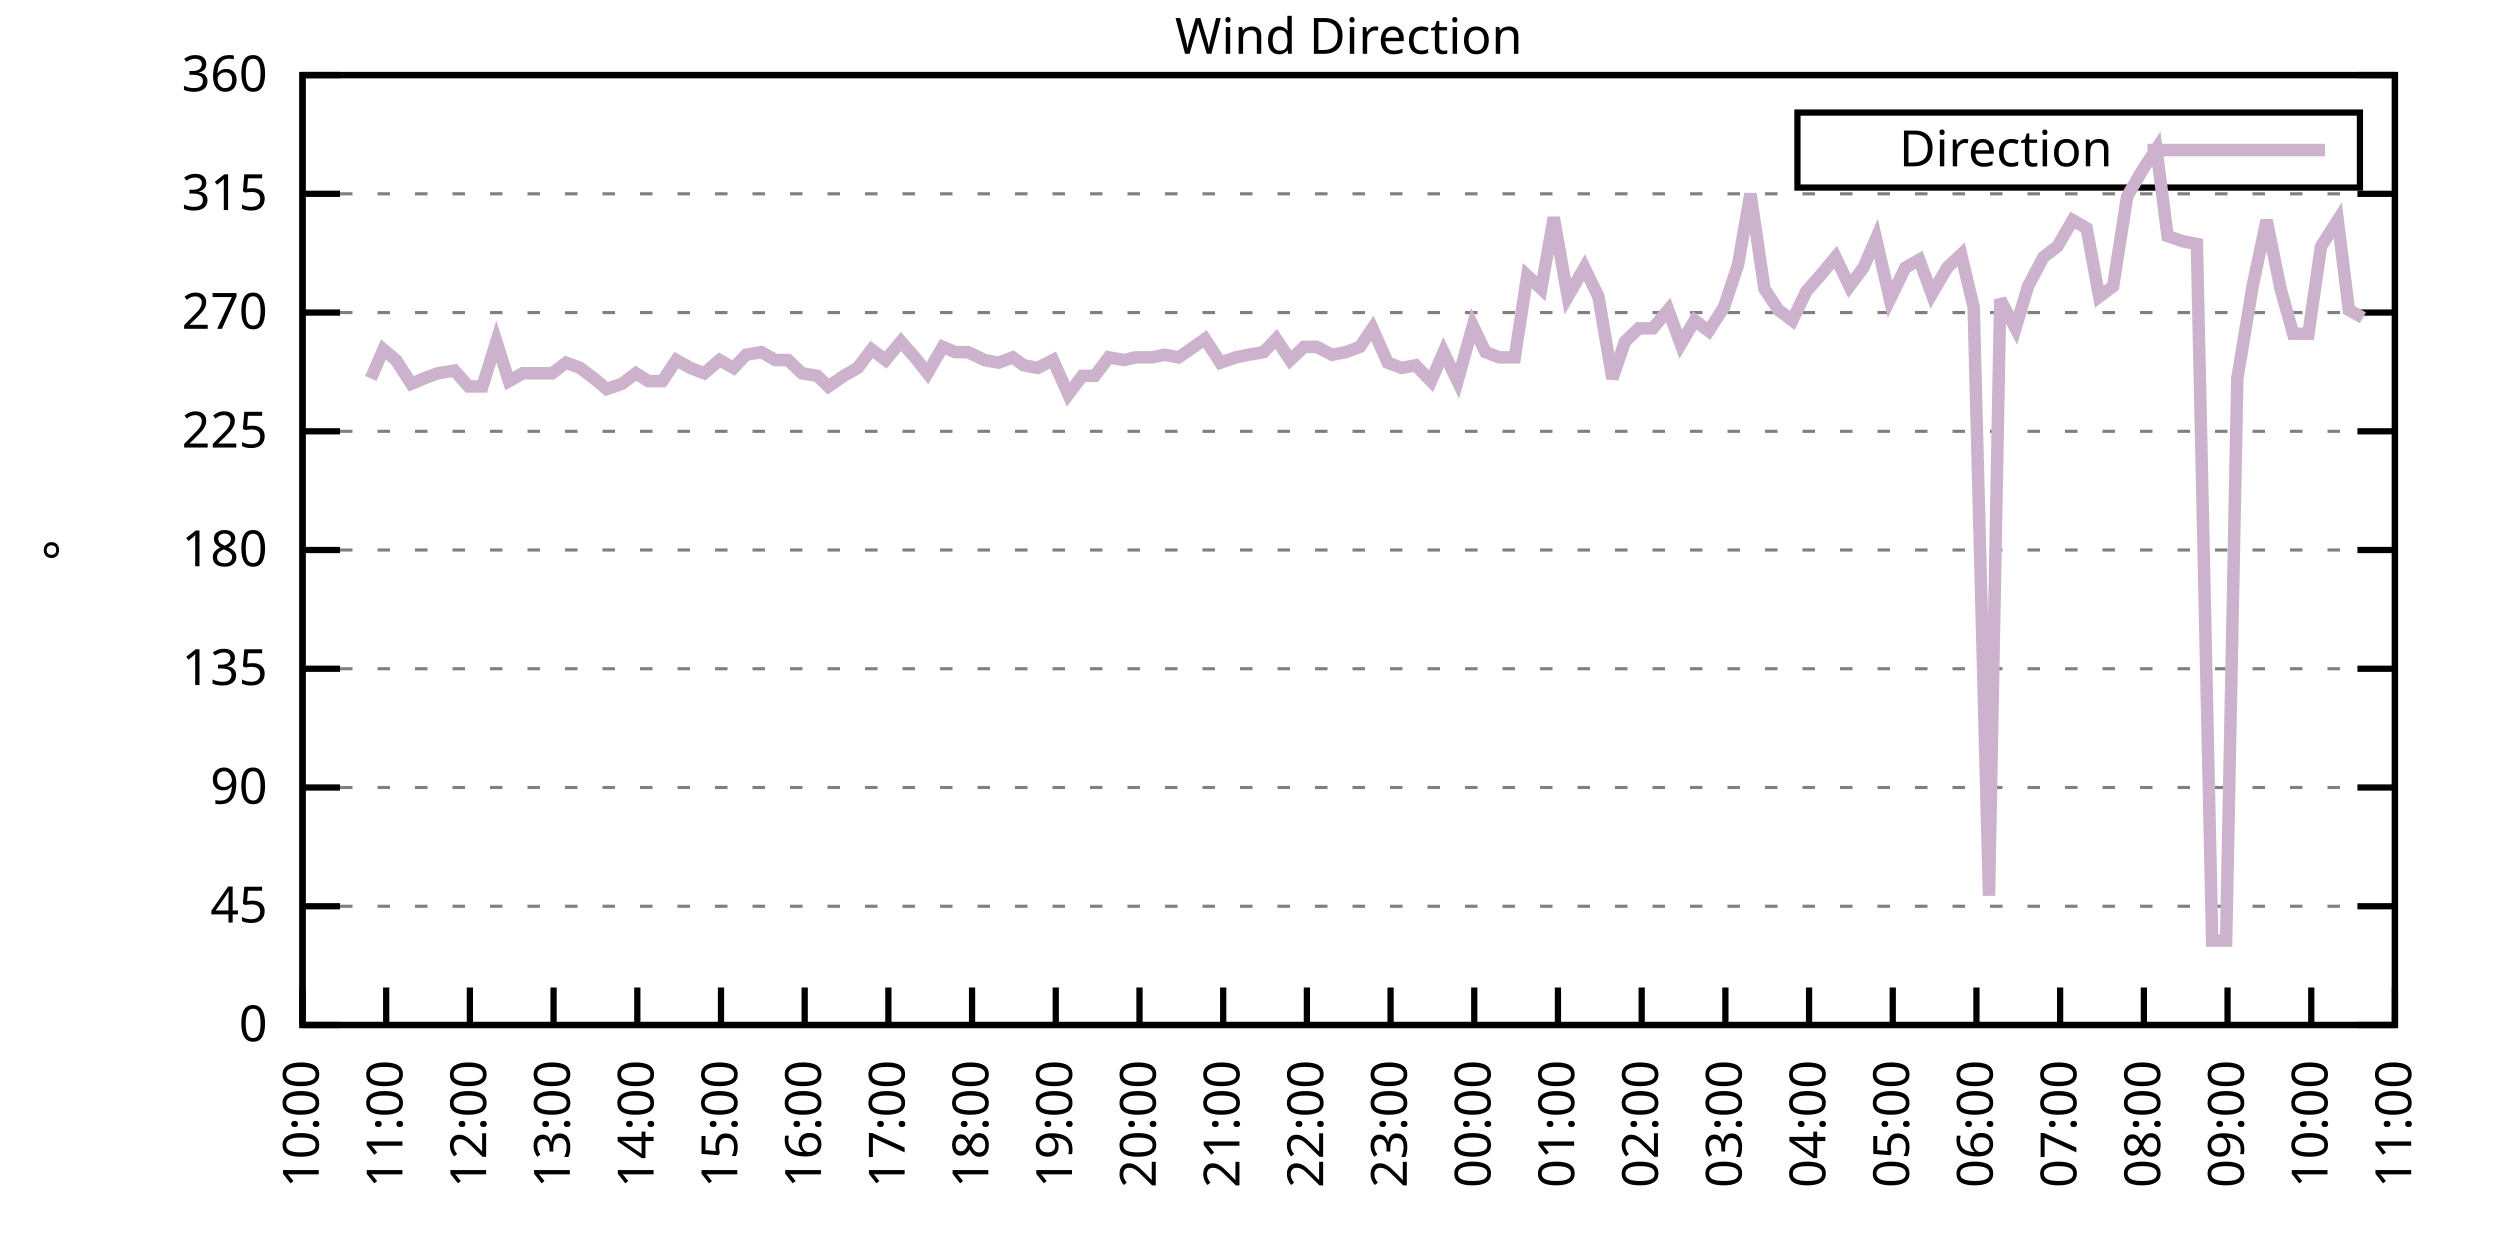
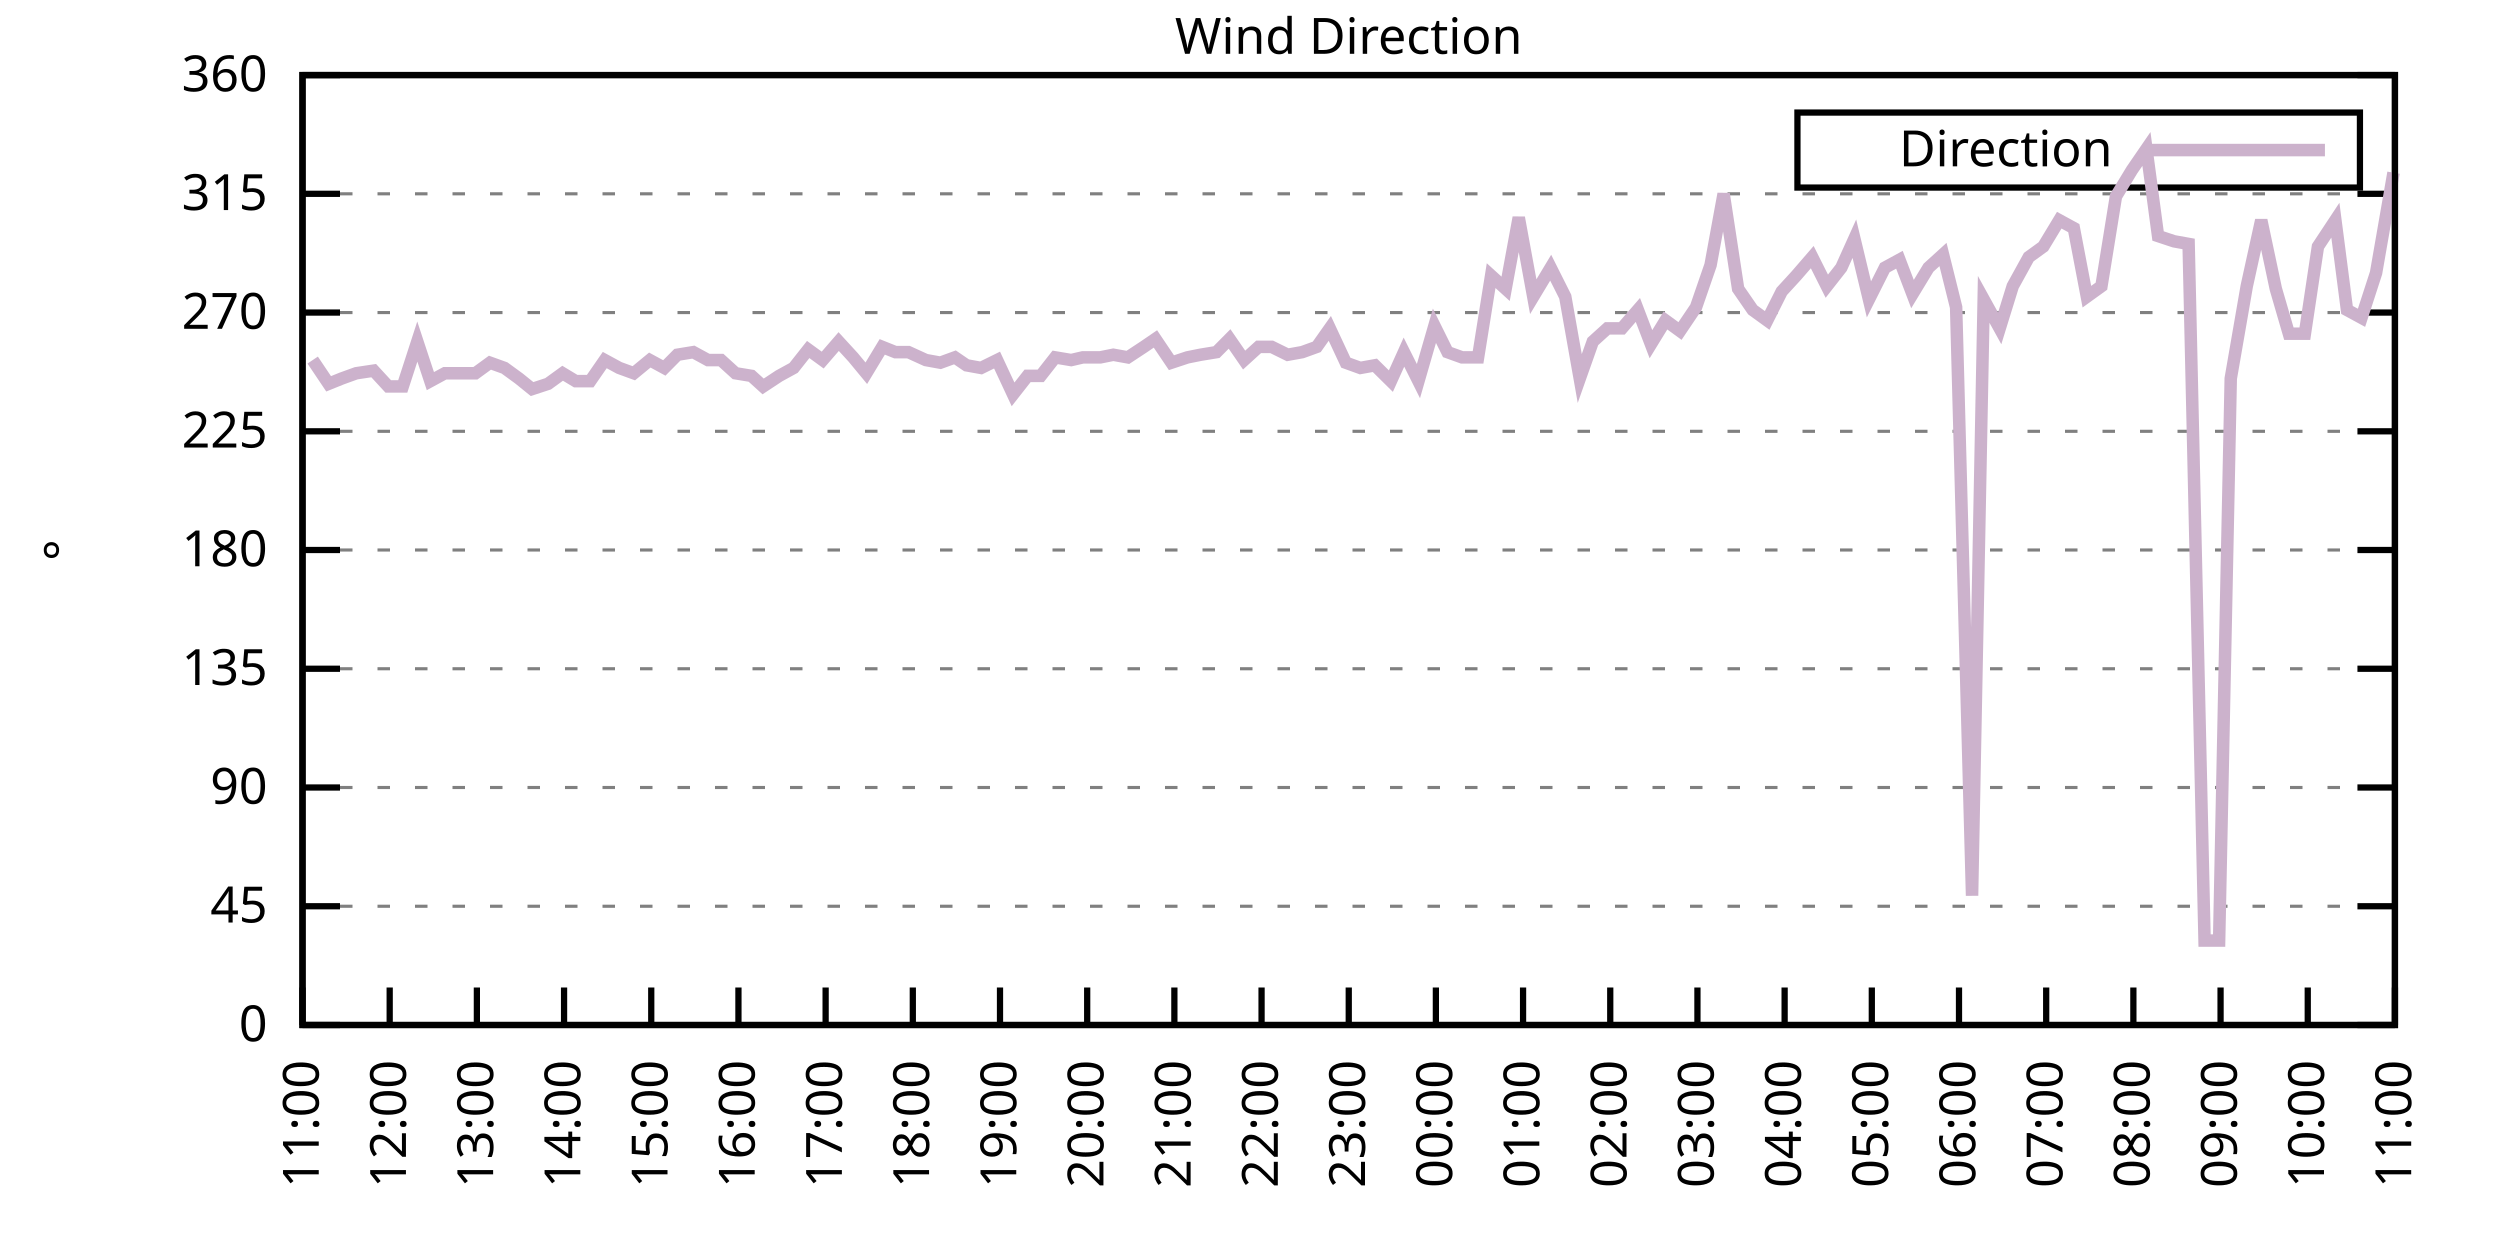
<svg xmlns="http://www.w3.org/2000/svg" xmlns:xlink="http://www.w3.org/1999/xlink" width="400" height="200" viewBox="0 0 400 200">
  <g id="gnuplot_canvas">
    <rect x="0" y="0" width="400" height="200" fill="none" />
    <defs>
      <circle id="gpDot" r="0.5" stroke-width="0.5" stroke="currentColor" />
      <path id="gpPt0" stroke-width="0.333" stroke="currentColor" d="M-1,0 h2 M0,-1 v2" />
      <path id="gpPt1" stroke-width="0.333" stroke="currentColor" d="M-1,-1 L1,1 M1,-1 L-1,1" />
      <path id="gpPt2" stroke-width="0.333" stroke="currentColor" d="M-1,0 L1,0 M0,-1 L0,1 M-1,-1 L1,1 M-1,1 L1,-1" />
      <rect id="gpPt3" stroke-width="0.333" stroke="currentColor" x="-1" y="-1" width="2" height="2" />
      <rect id="gpPt4" stroke-width="0.333" stroke="currentColor" fill="currentColor" x="-1" y="-1" width="2" height="2" />
      <circle id="gpPt5" stroke-width="0.333" stroke="currentColor" cx="0" cy="0" r="1" />
      <use xlink:href="#gpPt5" id="gpPt6" fill="currentColor" stroke="none" />
      <path id="gpPt7" stroke-width="0.333" stroke="currentColor" d="M0,-1.33 L-1.33,0.67 L1.33,0.67 z" />
      <use xlink:href="#gpPt7" id="gpPt8" fill="currentColor" stroke="none" />
      <use xlink:href="#gpPt7" id="gpPt9" stroke="currentColor" transform="rotate(180)" />
      <use xlink:href="#gpPt9" id="gpPt10" fill="currentColor" stroke="none" />
      <use xlink:href="#gpPt3" id="gpPt11" stroke="currentColor" transform="rotate(45)" />
      <use xlink:href="#gpPt11" id="gpPt12" fill="currentColor" stroke="none" />
      <path id="gpPt13" stroke-width="0.333" stroke="currentColor" d="M0,1.330 L1.265,0.411 L0.782,-1.067 L-0.782,-1.076 L-1.265,0.411 z" />
      <use xlink:href="#gpPt13" id="gpPt14" fill="currentColor" stroke="none" />
      <filter id="textbox" filterUnits="objectBoundingBox" x="0" y="0" height="1" width="1">
        <feFlood flood-color="white" flood-opacity="1" result="bgnd" />
        <feComposite in="SourceGraphic" in2="bgnd" operator="atop" />
      </filter>
      <filter id="greybox" filterUnits="objectBoundingBox" x="0" y="0" height="1" width="1">
        <feFlood flood-color="lightgrey" flood-opacity="1" result="grey" />
        <feComposite in="SourceGraphic" in2="grey" operator="atop" />
      </filter>
    </defs>
    <g fill="none" color="white" stroke="currentColor" stroke-width="1.00" stroke-linecap="butt" stroke-linejoin="miter">
</g>
    <g fill="none" color="black" stroke="currentColor" stroke-width="1.00" stroke-linecap="butt" stroke-linejoin="miter">
      <g stroke="none" shape-rendering="crispEdges">
        <polygon fill="rgb(255, 255, 255)" points="48.40,164.00 383.18,164.00 383.18,12.02 48.40,12.02 " />
      </g>
    </g>
    <g fill="none" color="black" stroke="currentColor" stroke-width="1.00" stroke-linecap="butt" stroke-linejoin="miter">
</g>
    <g fill="none" color="black" stroke="black" stroke-width="0.50" stroke-linecap="butt" stroke-linejoin="miter">
</g>
    <g fill="none" color="gray" stroke="currentColor" stroke-width="0.50" stroke-linecap="butt" stroke-linejoin="miter">
      <path stroke="gray" stroke-dasharray="2,4" class="gridline" d="M48.40,164.00 L383.19,164.00  " />
    </g>
    <g fill="none" color="gray" stroke="gray" stroke-width="1.00" stroke-linecap="butt" stroke-linejoin="miter">
</g>
    <g fill="none" color="black" stroke="currentColor" stroke-width="1.00" stroke-linecap="butt" stroke-linejoin="miter">
      <path stroke="black" d="M48.40,164.00 L54.40,164.00 M383.19,164.00 L377.19,164.00  " />
      <g transform="translate(42.80,166.60)" stroke="none" fill="black" font-family="Sans" font-size="8.00" text-anchor="end">
        <text>
          <tspan font-family="Sans"> 0</tspan>
        </text>
      </g>
    </g>
    <g fill="none" color="black" stroke="currentColor" stroke-width="1.00" stroke-linecap="butt" stroke-linejoin="miter">
</g>
    <g fill="none" color="black" stroke="black" stroke-width="0.50" stroke-linecap="butt" stroke-linejoin="miter">
</g>
    <g fill="none" color="gray" stroke="currentColor" stroke-width="0.50" stroke-linecap="butt" stroke-linejoin="miter">
      <path stroke="gray" stroke-dasharray="2,4" class="gridline" d="M48.40,145.00 L383.19,145.00  " />
    </g>
    <g fill="none" color="gray" stroke="gray" stroke-width="1.00" stroke-linecap="butt" stroke-linejoin="miter">
</g>
    <g fill="none" color="black" stroke="currentColor" stroke-width="1.00" stroke-linecap="butt" stroke-linejoin="miter">
      <path stroke="black" d="M48.40,145.00 L54.40,145.00 M383.19,145.00 L377.19,145.00  " />
      <g transform="translate(42.80,147.60)" stroke="none" fill="black" font-family="Sans" font-size="8.00" text-anchor="end">
        <text>
          <tspan font-family="Sans"> 45</tspan>
        </text>
      </g>
    </g>
    <g fill="none" color="black" stroke="currentColor" stroke-width="1.00" stroke-linecap="butt" stroke-linejoin="miter">
</g>
    <g fill="none" color="black" stroke="black" stroke-width="0.50" stroke-linecap="butt" stroke-linejoin="miter">
</g>
    <g fill="none" color="gray" stroke="currentColor" stroke-width="0.50" stroke-linecap="butt" stroke-linejoin="miter">
      <path stroke="gray" stroke-dasharray="2,4" class="gridline" d="M48.40,126.00 L383.19,126.00  " />
    </g>
    <g fill="none" color="gray" stroke="gray" stroke-width="1.00" stroke-linecap="butt" stroke-linejoin="miter">
</g>
    <g fill="none" color="black" stroke="currentColor" stroke-width="1.00" stroke-linecap="butt" stroke-linejoin="miter">
      <path stroke="black" d="M48.40,126.00 L54.40,126.00 M383.19,126.00 L377.19,126.00  " />
      <g transform="translate(42.80,128.60)" stroke="none" fill="black" font-family="Sans" font-size="8.00" text-anchor="end">
        <text>
          <tspan font-family="Sans"> 90</tspan>
        </text>
      </g>
    </g>
    <g fill="none" color="black" stroke="currentColor" stroke-width="1.00" stroke-linecap="butt" stroke-linejoin="miter">
</g>
    <g fill="none" color="black" stroke="black" stroke-width="0.50" stroke-linecap="butt" stroke-linejoin="miter">
</g>
    <g fill="none" color="gray" stroke="currentColor" stroke-width="0.50" stroke-linecap="butt" stroke-linejoin="miter">
      <path stroke="gray" stroke-dasharray="2,4" class="gridline" d="M48.40,107.00 L383.19,107.00  " />
    </g>
    <g fill="none" color="gray" stroke="gray" stroke-width="1.00" stroke-linecap="butt" stroke-linejoin="miter">
</g>
    <g fill="none" color="black" stroke="currentColor" stroke-width="1.00" stroke-linecap="butt" stroke-linejoin="miter">
      <path stroke="black" d="M48.40,107.00 L54.40,107.00 M383.19,107.00 L377.19,107.00  " />
      <g transform="translate(42.80,109.60)" stroke="none" fill="black" font-family="Sans" font-size="8.00" text-anchor="end">
        <text>
          <tspan font-family="Sans"> 135</tspan>
        </text>
      </g>
    </g>
    <g fill="none" color="black" stroke="currentColor" stroke-width="1.00" stroke-linecap="butt" stroke-linejoin="miter">
</g>
    <g fill="none" color="black" stroke="black" stroke-width="0.50" stroke-linecap="butt" stroke-linejoin="miter">
</g>
    <g fill="none" color="gray" stroke="currentColor" stroke-width="0.50" stroke-linecap="butt" stroke-linejoin="miter">
      <path stroke="gray" stroke-dasharray="2,4" class="gridline" d="M48.40,88.00 L383.19,88.00  " />
    </g>
    <g fill="none" color="gray" stroke="gray" stroke-width="1.00" stroke-linecap="butt" stroke-linejoin="miter">
</g>
    <g fill="none" color="black" stroke="currentColor" stroke-width="1.00" stroke-linecap="butt" stroke-linejoin="miter">
      <path stroke="black" d="M48.40,88.00 L54.40,88.00 M383.19,88.00 L377.19,88.00  " />
      <g transform="translate(42.80,90.60)" stroke="none" fill="black" font-family="Sans" font-size="8.00" text-anchor="end">
        <text>
          <tspan font-family="Sans"> 180</tspan>
        </text>
      </g>
    </g>
    <g fill="none" color="black" stroke="currentColor" stroke-width="1.00" stroke-linecap="butt" stroke-linejoin="miter">
</g>
    <g fill="none" color="black" stroke="black" stroke-width="0.50" stroke-linecap="butt" stroke-linejoin="miter">
</g>
    <g fill="none" color="gray" stroke="currentColor" stroke-width="0.50" stroke-linecap="butt" stroke-linejoin="miter">
      <path stroke="gray" stroke-dasharray="2,4" class="gridline" d="M48.40,69.01 L383.19,69.01  " />
    </g>
    <g fill="none" color="gray" stroke="gray" stroke-width="1.00" stroke-linecap="butt" stroke-linejoin="miter">
</g>
    <g fill="none" color="black" stroke="currentColor" stroke-width="1.00" stroke-linecap="butt" stroke-linejoin="miter">
      <path stroke="black" d="M48.40,69.01 L54.40,69.01 M383.19,69.01 L377.19,69.01  " />
      <g transform="translate(42.80,71.61)" stroke="none" fill="black" font-family="Sans" font-size="8.00" text-anchor="end">
        <text>
          <tspan font-family="Sans"> 225</tspan>
        </text>
      </g>
    </g>
    <g fill="none" color="black" stroke="currentColor" stroke-width="1.00" stroke-linecap="butt" stroke-linejoin="miter">
</g>
    <g fill="none" color="black" stroke="black" stroke-width="0.50" stroke-linecap="butt" stroke-linejoin="miter">
</g>
    <g fill="none" color="gray" stroke="currentColor" stroke-width="0.50" stroke-linecap="butt" stroke-linejoin="miter">
      <path stroke="gray" stroke-dasharray="2,4" class="gridline" d="M48.40,50.01 L383.19,50.01  " />
    </g>
    <g fill="none" color="gray" stroke="gray" stroke-width="1.00" stroke-linecap="butt" stroke-linejoin="miter">
</g>
    <g fill="none" color="black" stroke="currentColor" stroke-width="1.00" stroke-linecap="butt" stroke-linejoin="miter">
      <path stroke="black" d="M48.40,50.01 L54.40,50.01 M383.19,50.01 L377.19,50.01  " />
      <g transform="translate(42.80,52.61)" stroke="none" fill="black" font-family="Sans" font-size="8.00" text-anchor="end">
        <text>
          <tspan font-family="Sans"> 270</tspan>
        </text>
      </g>
    </g>
    <g fill="none" color="black" stroke="currentColor" stroke-width="1.00" stroke-linecap="butt" stroke-linejoin="miter">
</g>
    <g fill="none" color="black" stroke="black" stroke-width="0.50" stroke-linecap="butt" stroke-linejoin="miter">
</g>
    <g fill="none" color="gray" stroke="currentColor" stroke-width="0.50" stroke-linecap="butt" stroke-linejoin="miter">
      <path stroke="gray" stroke-dasharray="2,4" class="gridline" d="M48.40,31.01 L383.19,31.01  " />
    </g>
    <g fill="none" color="gray" stroke="gray" stroke-width="1.00" stroke-linecap="butt" stroke-linejoin="miter">
</g>
    <g fill="none" color="black" stroke="currentColor" stroke-width="1.00" stroke-linecap="butt" stroke-linejoin="miter">
      <path stroke="black" d="M48.40,31.01 L54.40,31.01 M383.19,31.01 L377.19,31.01  " />
      <g transform="translate(42.80,33.61)" stroke="none" fill="black" font-family="Sans" font-size="8.00" text-anchor="end">
        <text>
          <tspan font-family="Sans"> 315</tspan>
        </text>
      </g>
    </g>
    <g fill="none" color="black" stroke="currentColor" stroke-width="1.00" stroke-linecap="butt" stroke-linejoin="miter">
</g>
    <g fill="none" color="black" stroke="black" stroke-width="0.50" stroke-linecap="butt" stroke-linejoin="miter">
</g>
    <g fill="none" color="gray" stroke="currentColor" stroke-width="0.50" stroke-linecap="butt" stroke-linejoin="miter">
      <path stroke="gray" stroke-dasharray="2,4" class="gridline" d="M48.40,12.01 L383.19,12.01  " />
    </g>
    <g fill="none" color="gray" stroke="gray" stroke-width="1.00" stroke-linecap="butt" stroke-linejoin="miter">
</g>
    <g fill="none" color="black" stroke="currentColor" stroke-width="1.00" stroke-linecap="butt" stroke-linejoin="miter">
      <path stroke="black" d="M48.40,12.01 L54.40,12.01 M383.19,12.01 L377.19,12.01  " />
      <g transform="translate(42.80,14.61)" stroke="none" fill="black" font-family="Sans" font-size="8.00" text-anchor="end">
        <text>
          <tspan font-family="Sans"> 360</tspan>
        </text>
      </g>
    </g>
    <g fill="none" color="black" stroke="currentColor" stroke-width="1.00" stroke-linecap="butt" stroke-linejoin="miter">
      <path stroke="black" d="M48.40,164.00 L48.40,158.00  " />
      <g transform="translate(51.00,169.60) rotate(270.00)" stroke="none" fill="black" font-family="Sans" font-size="8.00" text-anchor="end">
        <text>
-           <tspan font-family="Sans">10:00</tspan>
-         </text>
-       </g>
-     </g>
-     <g fill="none" color="black" stroke="currentColor" stroke-width="1.00" stroke-linecap="butt" stroke-linejoin="miter">
-       <path stroke="black" d="M61.79,164.00 L61.79,158.00  " />
-       <g transform="translate(64.39,169.60) rotate(270.00)" stroke="none" fill="black" font-family="Sans" font-size="8.00" text-anchor="end">
-         <text>
          <tspan font-family="Sans">11:00</tspan>
        </text>
      </g>
    </g>
    <g fill="none" color="black" stroke="currentColor" stroke-width="1.00" stroke-linecap="butt" stroke-linejoin="miter">
-       <path stroke="black" d="M75.18,164.00 L75.18,158.00  " />
-       <g transform="translate(77.78,169.60) rotate(270.00)" stroke="none" fill="black" font-family="Sans" font-size="8.00" text-anchor="end">
+       <path stroke="black" d="M62.35,164.00 L62.35,158.00  " />
+       <g transform="translate(64.95,169.60) rotate(270.00)" stroke="none" fill="black" font-family="Sans" font-size="8.00" text-anchor="end">
        <text>
          <tspan font-family="Sans">12:00</tspan>
        </text>
      </g>
    </g>
    <g fill="none" color="black" stroke="currentColor" stroke-width="1.00" stroke-linecap="butt" stroke-linejoin="miter">
-       <path stroke="black" d="M88.57,164.00 L88.57,158.00  " />
-       <g transform="translate(91.17,169.60) rotate(270.00)" stroke="none" fill="black" font-family="Sans" font-size="8.00" text-anchor="end">
+       <path stroke="black" d="M76.30,164.00 L76.30,158.00  " />
+       <g transform="translate(78.90,169.60) rotate(270.00)" stroke="none" fill="black" font-family="Sans" font-size="8.00" text-anchor="end">
        <text>
          <tspan font-family="Sans">13:00</tspan>
        </text>
      </g>
    </g>
    <g fill="none" color="black" stroke="currentColor" stroke-width="1.00" stroke-linecap="butt" stroke-linejoin="miter">
-       <path stroke="black" d="M101.97,164.00 L101.97,158.00  " />
-       <g transform="translate(104.57,169.60) rotate(270.00)" stroke="none" fill="black" font-family="Sans" font-size="8.00" text-anchor="end">
+       <path stroke="black" d="M90.25,164.00 L90.25,158.00  " />
+       <g transform="translate(92.85,169.60) rotate(270.00)" stroke="none" fill="black" font-family="Sans" font-size="8.00" text-anchor="end">
        <text>
          <tspan font-family="Sans">14:00</tspan>
        </text>
      </g>
    </g>
    <g fill="none" color="black" stroke="currentColor" stroke-width="1.00" stroke-linecap="butt" stroke-linejoin="miter">
-       <path stroke="black" d="M115.36,164.00 L115.36,158.00  " />
-       <g transform="translate(117.96,169.60) rotate(270.00)" stroke="none" fill="black" font-family="Sans" font-size="8.00" text-anchor="end">
+       <path stroke="black" d="M104.20,164.00 L104.20,158.00  " />
+       <g transform="translate(106.80,169.60) rotate(270.00)" stroke="none" fill="black" font-family="Sans" font-size="8.00" text-anchor="end">
        <text>
          <tspan font-family="Sans">15:00</tspan>
        </text>
      </g>
    </g>
    <g fill="none" color="black" stroke="currentColor" stroke-width="1.00" stroke-linecap="butt" stroke-linejoin="miter">
-       <path stroke="black" d="M128.75,164.00 L128.75,158.00  " />
-       <g transform="translate(131.35,169.60) rotate(270.00)" stroke="none" fill="black" font-family="Sans" font-size="8.00" text-anchor="end">
+       <path stroke="black" d="M118.15,164.00 L118.15,158.00  " />
+       <g transform="translate(120.75,169.60) rotate(270.00)" stroke="none" fill="black" font-family="Sans" font-size="8.00" text-anchor="end">
        <text>
          <tspan font-family="Sans">16:00</tspan>
        </text>
      </g>
    </g>
    <g fill="none" color="black" stroke="currentColor" stroke-width="1.00" stroke-linecap="butt" stroke-linejoin="miter">
-       <path stroke="black" d="M142.14,164.00 L142.14,158.00  " />
-       <g transform="translate(144.74,169.60) rotate(270.00)" stroke="none" fill="black" font-family="Sans" font-size="8.00" text-anchor="end">
+       <path stroke="black" d="M132.10,164.00 L132.10,158.00  " />
+       <g transform="translate(134.70,169.60) rotate(270.00)" stroke="none" fill="black" font-family="Sans" font-size="8.00" text-anchor="end">
        <text>
          <tspan font-family="Sans">17:00</tspan>
        </text>
      </g>
    </g>
    <g fill="none" color="black" stroke="currentColor" stroke-width="1.00" stroke-linecap="butt" stroke-linejoin="miter">
-       <path stroke="black" d="M155.53,164.00 L155.53,158.00  " />
-       <g transform="translate(158.13,169.60) rotate(270.00)" stroke="none" fill="black" font-family="Sans" font-size="8.00" text-anchor="end">
+       <path stroke="black" d="M146.05,164.00 L146.05,158.00  " />
+       <g transform="translate(148.65,169.60) rotate(270.00)" stroke="none" fill="black" font-family="Sans" font-size="8.00" text-anchor="end">
        <text>
          <tspan font-family="Sans">18:00</tspan>
        </text>
      </g>
    </g>
    <g fill="none" color="black" stroke="currentColor" stroke-width="1.00" stroke-linecap="butt" stroke-linejoin="miter">
-       <path stroke="black" d="M168.92,164.00 L168.92,158.00  " />
-       <g transform="translate(171.52,169.60) rotate(270.00)" stroke="none" fill="black" font-family="Sans" font-size="8.00" text-anchor="end">
+       <path stroke="black" d="M160.00,164.00 L160.00,158.00  " />
+       <g transform="translate(162.60,169.60) rotate(270.00)" stroke="none" fill="black" font-family="Sans" font-size="8.00" text-anchor="end">
        <text>
          <tspan font-family="Sans">19:00</tspan>
        </text>
      </g>
    </g>
    <g fill="none" color="black" stroke="currentColor" stroke-width="1.00" stroke-linecap="butt" stroke-linejoin="miter">
-       <path stroke="black" d="M182.32,164.00 L182.32,158.00  " />
-       <g transform="translate(184.92,169.60) rotate(270.00)" stroke="none" fill="black" font-family="Sans" font-size="8.00" text-anchor="end">
+       <path stroke="black" d="M173.95,164.00 L173.95,158.00  " />
+       <g transform="translate(176.55,169.60) rotate(270.00)" stroke="none" fill="black" font-family="Sans" font-size="8.00" text-anchor="end">
        <text>
          <tspan font-family="Sans">20:00</tspan>
        </text>
      </g>
    </g>
    <g fill="none" color="black" stroke="currentColor" stroke-width="1.00" stroke-linecap="butt" stroke-linejoin="miter">
-       <path stroke="black" d="M195.71,164.00 L195.71,158.00  " />
-       <g transform="translate(198.31,169.60) rotate(270.00)" stroke="none" fill="black" font-family="Sans" font-size="8.00" text-anchor="end">
+       <path stroke="black" d="M187.90,164.00 L187.90,158.00  " />
+       <g transform="translate(190.50,169.60) rotate(270.00)" stroke="none" fill="black" font-family="Sans" font-size="8.00" text-anchor="end">
        <text>
          <tspan font-family="Sans">21:00</tspan>
        </text>
      </g>
    </g>
    <g fill="none" color="black" stroke="currentColor" stroke-width="1.00" stroke-linecap="butt" stroke-linejoin="miter">
-       <path stroke="black" d="M209.10,164.00 L209.10,158.00  " />
-       <g transform="translate(211.70,169.60) rotate(270.00)" stroke="none" fill="black" font-family="Sans" font-size="8.00" text-anchor="end">
+       <path stroke="black" d="M201.85,164.00 L201.85,158.00  " />
+       <g transform="translate(204.45,169.60) rotate(270.00)" stroke="none" fill="black" font-family="Sans" font-size="8.00" text-anchor="end">
        <text>
          <tspan font-family="Sans">22:00</tspan>
        </text>
      </g>
    </g>
    <g fill="none" color="black" stroke="currentColor" stroke-width="1.00" stroke-linecap="butt" stroke-linejoin="miter">
-       <path stroke="black" d="M222.49,164.00 L222.49,158.00  " />
-       <g transform="translate(225.09,169.60) rotate(270.00)" stroke="none" fill="black" font-family="Sans" font-size="8.00" text-anchor="end">
+       <path stroke="black" d="M215.80,164.00 L215.80,158.00  " />
+       <g transform="translate(218.40,169.60) rotate(270.00)" stroke="none" fill="black" font-family="Sans" font-size="8.00" text-anchor="end">
        <text>
          <tspan font-family="Sans">23:00</tspan>
        </text>
      </g>
    </g>
    <g fill="none" color="black" stroke="currentColor" stroke-width="1.00" stroke-linecap="butt" stroke-linejoin="miter">
-       <path stroke="black" d="M235.88,164.00 L235.88,158.00  " />
-       <g transform="translate(238.48,169.60) rotate(270.00)" stroke="none" fill="black" font-family="Sans" font-size="8.00" text-anchor="end">
+       <path stroke="black" d="M229.74,164.00 L229.74,158.00  " />
+       <g transform="translate(232.34,169.60) rotate(270.00)" stroke="none" fill="black" font-family="Sans" font-size="8.00" text-anchor="end">
        <text>
          <tspan font-family="Sans">00:00</tspan>
        </text>
      </g>
    </g>
    <g fill="none" color="black" stroke="currentColor" stroke-width="1.00" stroke-linecap="butt" stroke-linejoin="miter">
-       <path stroke="black" d="M249.27,164.00 L249.27,158.00  " />
-       <g transform="translate(251.87,169.60) rotate(270.00)" stroke="none" fill="black" font-family="Sans" font-size="8.00" text-anchor="end">
+       <path stroke="black" d="M243.69,164.00 L243.69,158.00  " />
+       <g transform="translate(246.29,169.60) rotate(270.00)" stroke="none" fill="black" font-family="Sans" font-size="8.00" text-anchor="end">
        <text>
          <tspan font-family="Sans">01:00</tspan>
        </text>
      </g>
    </g>
    <g fill="none" color="black" stroke="currentColor" stroke-width="1.00" stroke-linecap="butt" stroke-linejoin="miter">
-       <path stroke="black" d="M262.67,164.00 L262.67,158.00  " />
-       <g transform="translate(265.27,169.60) rotate(270.00)" stroke="none" fill="black" font-family="Sans" font-size="8.00" text-anchor="end">
+       <path stroke="black" d="M257.64,164.00 L257.64,158.00  " />
+       <g transform="translate(260.24,169.60) rotate(270.00)" stroke="none" fill="black" font-family="Sans" font-size="8.00" text-anchor="end">
        <text>
          <tspan font-family="Sans">02:00</tspan>
        </text>
      </g>
    </g>
    <g fill="none" color="black" stroke="currentColor" stroke-width="1.00" stroke-linecap="butt" stroke-linejoin="miter">
-       <path stroke="black" d="M276.06,164.00 L276.06,158.00  " />
-       <g transform="translate(278.66,169.60) rotate(270.00)" stroke="none" fill="black" font-family="Sans" font-size="8.00" text-anchor="end">
+       <path stroke="black" d="M271.59,164.00 L271.59,158.00  " />
+       <g transform="translate(274.19,169.60) rotate(270.00)" stroke="none" fill="black" font-family="Sans" font-size="8.00" text-anchor="end">
        <text>
          <tspan font-family="Sans">03:00</tspan>
        </text>
      </g>
    </g>
    <g fill="none" color="black" stroke="currentColor" stroke-width="1.00" stroke-linecap="butt" stroke-linejoin="miter">
-       <path stroke="black" d="M289.45,164.00 L289.45,158.00  " />
-       <g transform="translate(292.05,169.60) rotate(270.00)" stroke="none" fill="black" font-family="Sans" font-size="8.00" text-anchor="end">
+       <path stroke="black" d="M285.54,164.00 L285.54,158.00  " />
+       <g transform="translate(288.14,169.60) rotate(270.00)" stroke="none" fill="black" font-family="Sans" font-size="8.00" text-anchor="end">
        <text>
          <tspan font-family="Sans">04:00</tspan>
        </text>
      </g>
    </g>
    <g fill="none" color="black" stroke="currentColor" stroke-width="1.00" stroke-linecap="butt" stroke-linejoin="miter">
-       <path stroke="black" d="M302.84,164.00 L302.84,158.00  " />
-       <g transform="translate(305.44,169.60) rotate(270.00)" stroke="none" fill="black" font-family="Sans" font-size="8.00" text-anchor="end">
+       <path stroke="black" d="M299.49,164.00 L299.49,158.00  " />
+       <g transform="translate(302.09,169.60) rotate(270.00)" stroke="none" fill="black" font-family="Sans" font-size="8.00" text-anchor="end">
        <text>
          <tspan font-family="Sans">05:00</tspan>
        </text>
      </g>
    </g>
    <g fill="none" color="black" stroke="currentColor" stroke-width="1.00" stroke-linecap="butt" stroke-linejoin="miter">
-       <path stroke="black" d="M316.23,164.00 L316.23,158.00  " />
-       <g transform="translate(318.83,169.60) rotate(270.00)" stroke="none" fill="black" font-family="Sans" font-size="8.00" text-anchor="end">
+       <path stroke="black" d="M313.44,164.00 L313.44,158.00  " />
+       <g transform="translate(316.04,169.60) rotate(270.00)" stroke="none" fill="black" font-family="Sans" font-size="8.00" text-anchor="end">
        <text>
          <tspan font-family="Sans">06:00</tspan>
        </text>
      </g>
    </g>
    <g fill="none" color="black" stroke="currentColor" stroke-width="1.00" stroke-linecap="butt" stroke-linejoin="miter">
-       <path stroke="black" d="M329.62,164.00 L329.62,158.00  " />
-       <g transform="translate(332.22,169.60) rotate(270.00)" stroke="none" fill="black" font-family="Sans" font-size="8.00" text-anchor="end">
+       <path stroke="black" d="M327.39,164.00 L327.39,158.00  " />
+       <g transform="translate(329.99,169.60) rotate(270.00)" stroke="none" fill="black" font-family="Sans" font-size="8.00" text-anchor="end">
        <text>
          <tspan font-family="Sans">07:00</tspan>
        </text>
      </g>
    </g>
    <g fill="none" color="black" stroke="currentColor" stroke-width="1.00" stroke-linecap="butt" stroke-linejoin="miter">
-       <path stroke="black" d="M343.02,164.00 L343.02,158.00  " />
-       <g transform="translate(345.62,169.60) rotate(270.00)" stroke="none" fill="black" font-family="Sans" font-size="8.00" text-anchor="end">
+       <path stroke="black" d="M341.34,164.00 L341.34,158.00  " />
+       <g transform="translate(343.94,169.60) rotate(270.00)" stroke="none" fill="black" font-family="Sans" font-size="8.00" text-anchor="end">
        <text>
          <tspan font-family="Sans">08:00</tspan>
        </text>
      </g>
    </g>
    <g fill="none" color="black" stroke="currentColor" stroke-width="1.00" stroke-linecap="butt" stroke-linejoin="miter">
-       <path stroke="black" d="M356.41,164.00 L356.41,158.00  " />
-       <g transform="translate(359.01,169.60) rotate(270.00)" stroke="none" fill="black" font-family="Sans" font-size="8.00" text-anchor="end">
+       <path stroke="black" d="M355.29,164.00 L355.29,158.00  " />
+       <g transform="translate(357.89,169.60) rotate(270.00)" stroke="none" fill="black" font-family="Sans" font-size="8.00" text-anchor="end">
        <text>
          <tspan font-family="Sans">09:00</tspan>
        </text>
      </g>
    </g>
    <g fill="none" color="black" stroke="currentColor" stroke-width="1.00" stroke-linecap="butt" stroke-linejoin="miter">
-       <path stroke="black" d="M369.80,164.00 L369.80,158.00  " />
-       <g transform="translate(372.40,169.60) rotate(270.00)" stroke="none" fill="black" font-family="Sans" font-size="8.00" text-anchor="end">
+       <path stroke="black" d="M369.24,164.00 L369.24,158.00  " />
+       <g transform="translate(371.84,169.60) rotate(270.00)" stroke="none" fill="black" font-family="Sans" font-size="8.00" text-anchor="end">
        <text>
          <tspan font-family="Sans">10:00</tspan>
        </text>
      </g>
    </g>
    <g fill="none" color="black" stroke="currentColor" stroke-width="1.00" stroke-linecap="butt" stroke-linejoin="miter">
      <path stroke="black" d="M383.19,164.00 L383.19,158.00  " />
      <g transform="translate(385.79,169.60) rotate(270.00)" stroke="none" fill="black" font-family="Sans" font-size="8.00" text-anchor="end">
        <text>
          <tspan font-family="Sans">11:00</tspan>
        </text>
      </g>
    </g>
    <g fill="none" color="black" stroke="currentColor" stroke-width="1.00" stroke-linecap="butt" stroke-linejoin="miter">
</g>
    <g fill="none" color="black" stroke="currentColor" stroke-width="1.00" stroke-linecap="butt" stroke-linejoin="miter">
      <path stroke="black" d="M48.40,12.01 L48.40,164.00 L383.19,164.00 L383.19,12.01 L48.40,12.01 Z  " />
    </g>
    <g fill="none" color="black" stroke="currentColor" stroke-width="1.00" stroke-linecap="butt" stroke-linejoin="miter">
</g>
    <g fill="none" color="black" stroke="currentColor" stroke-width="1.00" stroke-linecap="butt" stroke-linejoin="miter">
      <path stroke="black" d="M287.59,30.01 L287.59,18.01 L377.59,18.01 L377.59,30.01 L287.59,30.01 Z  " />
    </g>
    <g id="Wind_direction_plot_1">
      <g fill="none" color="white" stroke="black" stroke-width="2.00" stroke-linecap="butt" stroke-linejoin="miter">
</g>
      <g fill="none" color="black" stroke="currentColor" stroke-width="2.00" stroke-linecap="butt" stroke-linejoin="miter">
        <g transform="translate(337.99,26.61)" stroke="none" fill="black" font-family="Sans" font-size="8.00" text-anchor="end">
          <text>
            <tspan font-family="Sans">Direction</tspan>
          </text>
        </g>
      </g>
      <g fill="none" color="black" stroke="currentColor" stroke-width="2.00" stroke-linecap="butt" stroke-linejoin="miter">
-         <path stroke="rgb(204, 178, 204)" d="M343.59,24.01 L371.99,24.01 M59.34,60.56 L61.35,55.92 L63.35,57.61 L65.81,61.41 L67.82,60.56 L70.05,59.72   L72.73,59.30 L74.96,61.83 L77.19,61.83 L79.42,54.65 L81.43,60.98 L83.66,59.72 L86.12,59.72 L88.35,59.72   L90.58,58.03 L92.82,58.87 L95.05,60.56 L97.06,62.25 L99.51,61.41 L101.74,59.72 L103.75,60.98 L105.98,60.98   L108.22,57.61 L110.45,58.87 L112.68,59.72 L115.13,57.61 L117.37,58.87 L119.38,56.76 L121.83,56.34 L124.06,57.61   L126.07,57.61 L128.30,59.72 L130.76,60.14 L132.54,61.83 L135.00,60.14 L137.23,58.87 L139.46,55.92 L141.69,57.61   L144.15,54.65 L146.38,57.18 L148.39,59.72 L150.85,55.50 L152.85,56.34 L154.86,56.34 L157.54,57.61 L159.77,58.03   L162.01,57.18 L163.79,58.45 L166.02,58.87 L168.48,57.61 L170.93,63.10 L173.17,60.14 L175.17,60.14 L177.41,57.18   L179.86,57.61 L181.65,57.18 L184.32,57.18 L186.33,56.76 L188.57,57.18 L191.02,55.50 L192.81,54.23 L195.26,58.03   L197.72,57.18 L199.73,56.76 L202.18,56.34 L204.19,54.23 L206.42,57.61 L208.65,55.50 L210.66,55.50 L213.12,56.76   L215.35,56.34 L217.58,55.50 L219.59,52.54 L222.04,58.03 L224.28,58.87 L226.51,58.45 L228.96,60.98 L230.97,56.34   L233.20,60.98 L235.66,52.12 L237.67,56.34 L239.90,57.18 L242.36,57.18 L244.36,44.10 L246.60,46.21 L248.60,34.81   L250.84,47.47 L253.51,42.83 L255.75,47.47 L257.98,60.56 L259.99,54.65 L262.22,52.54 L264.45,52.54 L266.91,49.59   L268.92,55.07 L271.15,51.27 L273.38,52.96 L275.83,49.16 L278.07,42.41 L280.07,31.01 L282.31,46.21 L284.54,49.59   L286.77,51.27 L289.00,46.63 L291.23,44.10 L293.69,41.14 L295.92,45.79 L298.15,42.83 L300.16,38.19 L302.39,47.90   L304.85,42.83 L307.08,41.56 L309.09,47.05 L311.54,42.83 L313.78,40.72 L315.79,49.16 L318.24,143.31 L320.03,47.90   L322.48,52.54 L324.49,45.79 L326.95,41.14 L329.18,39.45 L331.63,35.23 L333.86,36.50 L335.87,47.47 L338.10,45.79   L340.34,31.43 L342.79,27.21 L345.02,23.83 L346.81,37.76 L349.26,38.61 L351.50,39.03 L353.95,150.49 L356.18,150.49   L357.97,60.56 L360.42,45.79 L362.66,35.23 L364.89,46.21 L366.90,53.39 L369.35,53.39 L371.36,39.45 L374.04,35.23   L375.82,49.59 L378.06,50.85  " />
+         <path stroke="rgb(204, 178, 204)" d="M343.59,24.01 L371.99,24.01 M50.03,57.61 L52.58,61.41 L54.68,60.56 L57.00,59.72 L59.79,59.30 L62.12,61.83   L64.44,61.83 L66.77,54.65 L68.86,60.98 L71.18,59.72 L73.74,59.72 L76.07,59.72 L78.39,58.03 L80.72,58.87   L83.04,60.56 L85.13,62.25 L87.69,61.41 L90.02,59.72 L92.11,60.98 L94.43,60.98 L96.76,57.61 L99.08,58.87   L101.41,59.72 L103.97,57.61 L106.29,58.87 L108.38,56.76 L110.94,56.34 L113.27,57.61 L115.36,57.61 L117.68,59.72   L120.24,60.14 L122.10,61.83 L124.66,60.14 L126.98,58.87 L129.31,55.92 L131.63,57.61 L134.19,54.65 L136.51,57.18   L138.61,59.72 L141.16,55.50 L143.26,56.34 L145.35,56.34 L148.14,57.61 L150.46,58.03 L152.79,57.18 L154.65,58.45   L156.97,58.87 L159.53,57.61 L162.09,63.10 L164.41,60.14 L166.51,60.14 L168.83,57.18 L171.39,57.61 L173.25,57.18   L176.04,57.18 L178.13,56.76 L180.46,57.18 L183.01,55.50 L184.87,54.23 L187.43,58.03 L189.99,57.18 L192.08,56.76   L194.64,56.34 L196.73,54.23 L199.06,57.61 L201.38,55.50 L203.47,55.50 L206.03,56.76 L208.36,56.34 L210.68,55.50   L212.77,52.54 L215.33,58.03 L217.65,58.87 L219.98,58.45 L222.54,60.98 L224.63,56.34 L226.95,60.98 L229.51,52.12   L231.60,56.34 L233.93,57.18 L236.49,57.18 L238.58,44.10 L240.90,46.21 L243.00,34.81 L245.32,47.47 L248.11,42.83   L250.44,47.47 L252.76,60.56 L254.85,54.65 L257.18,52.54 L259.50,52.54 L262.06,49.59 L264.15,55.07 L266.48,51.27   L268.80,52.96 L271.36,49.16 L273.69,42.41 L275.78,31.01 L278.10,46.21 L280.43,49.59 L282.75,51.27 L285.08,46.63   L287.40,44.10 L289.96,41.14 L292.29,45.79 L294.61,42.83 L296.70,38.19 L299.03,47.90 L301.58,42.83 L303.91,41.56   L306.00,47.05 L308.56,42.83 L310.88,40.72 L312.98,49.16 L315.53,143.31 L317.39,47.90 L319.95,52.54 L322.04,45.79   L324.60,41.14 L326.93,39.45 L329.48,35.23 L331.81,36.50 L333.90,47.47 L336.23,45.79 L338.55,31.43 L341.11,27.21   L343.43,23.83 L345.29,37.76 L347.85,38.61 L350.18,39.03 L352.73,150.49 L355.06,150.49 L356.92,60.56 L359.48,45.79   L361.80,35.23 L364.13,46.21 L366.22,53.39 L368.78,53.39 L370.87,39.45 L373.66,35.23 L375.52,49.59 L377.84,50.85   L380.17,43.67 L382.96,27.63  " />
      </g>
    </g>
    <g fill="none" color="black" stroke="currentColor" stroke-width="2.00" stroke-linecap="butt" stroke-linejoin="miter">
</g>
    <g fill="none" color="black" stroke="black" stroke-width="1.00" stroke-linecap="butt" stroke-linejoin="miter">
</g>
    <g fill="none" color="black" stroke="currentColor" stroke-width="1.00" stroke-linecap="butt" stroke-linejoin="miter">
      <path stroke="black" d="M48.40,12.01 L48.40,164.00 L383.19,164.00 L383.19,12.01 L48.40,12.01 Z  " />
      <g transform="translate(12.80,88.01) rotate(270.00)" stroke="none" fill="black" font-family="Sans" font-size="8.00" text-anchor="middle">
        <text>
          <tspan font-family="Sans">°</tspan>
        </text>
      </g>
    </g>
    <g fill="none" color="black" stroke="currentColor" stroke-width="1.00" stroke-linecap="butt" stroke-linejoin="miter">
</g>
    <g fill="none" color="black" stroke="currentColor" stroke-width="1.00" stroke-linecap="butt" stroke-linejoin="miter">
      <g transform="translate(215.79,8.61)" stroke="none" fill="black" font-family="Sans" font-size="8.00" text-anchor="middle">
        <text>
          <tspan font-family="Sans">Wind Direction</tspan>
        </text>
      </g>
    </g>
    <g fill="none" color="black" stroke="currentColor" stroke-width="1.00" stroke-linecap="butt" stroke-linejoin="miter">
</g>
  </g>
</svg>
